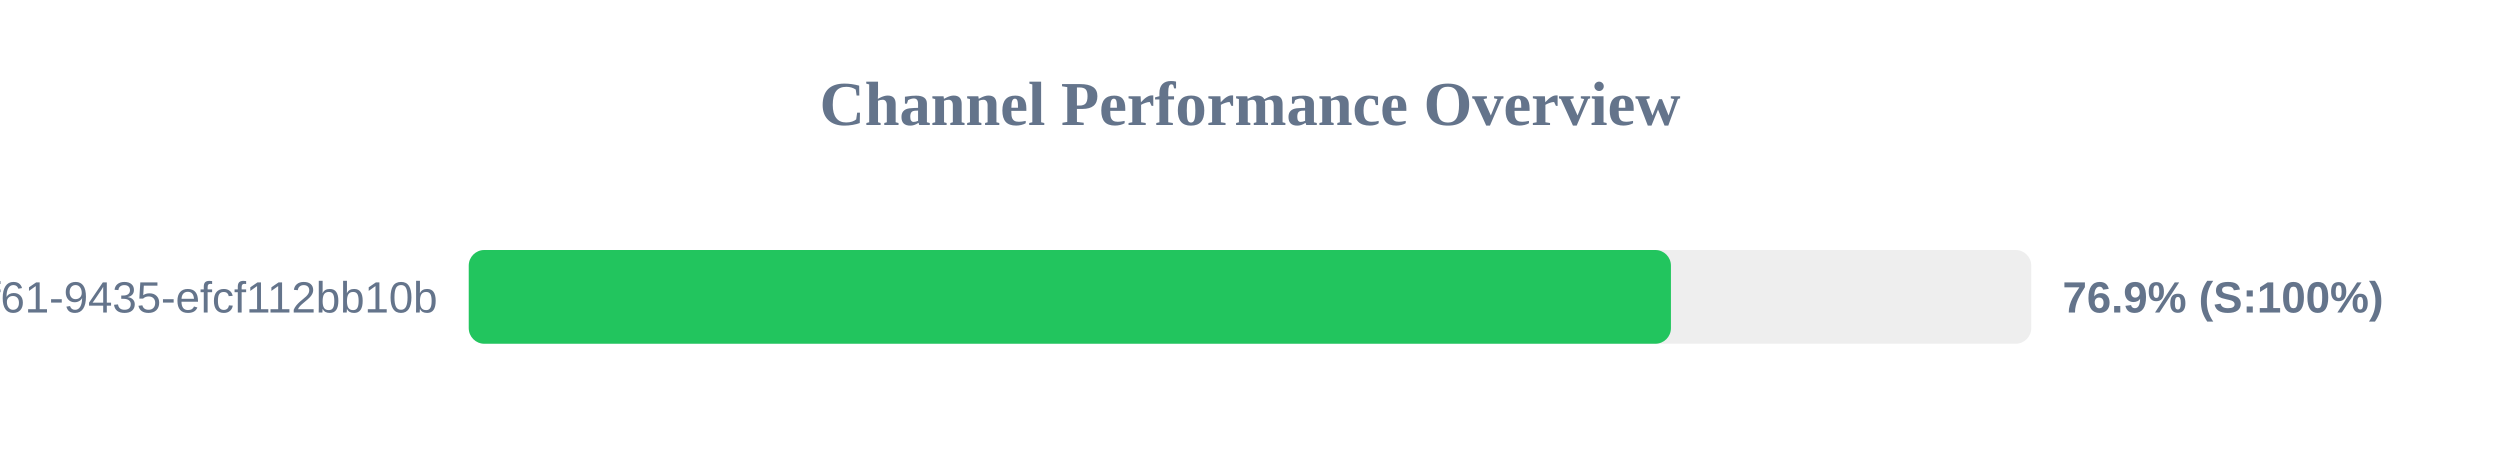
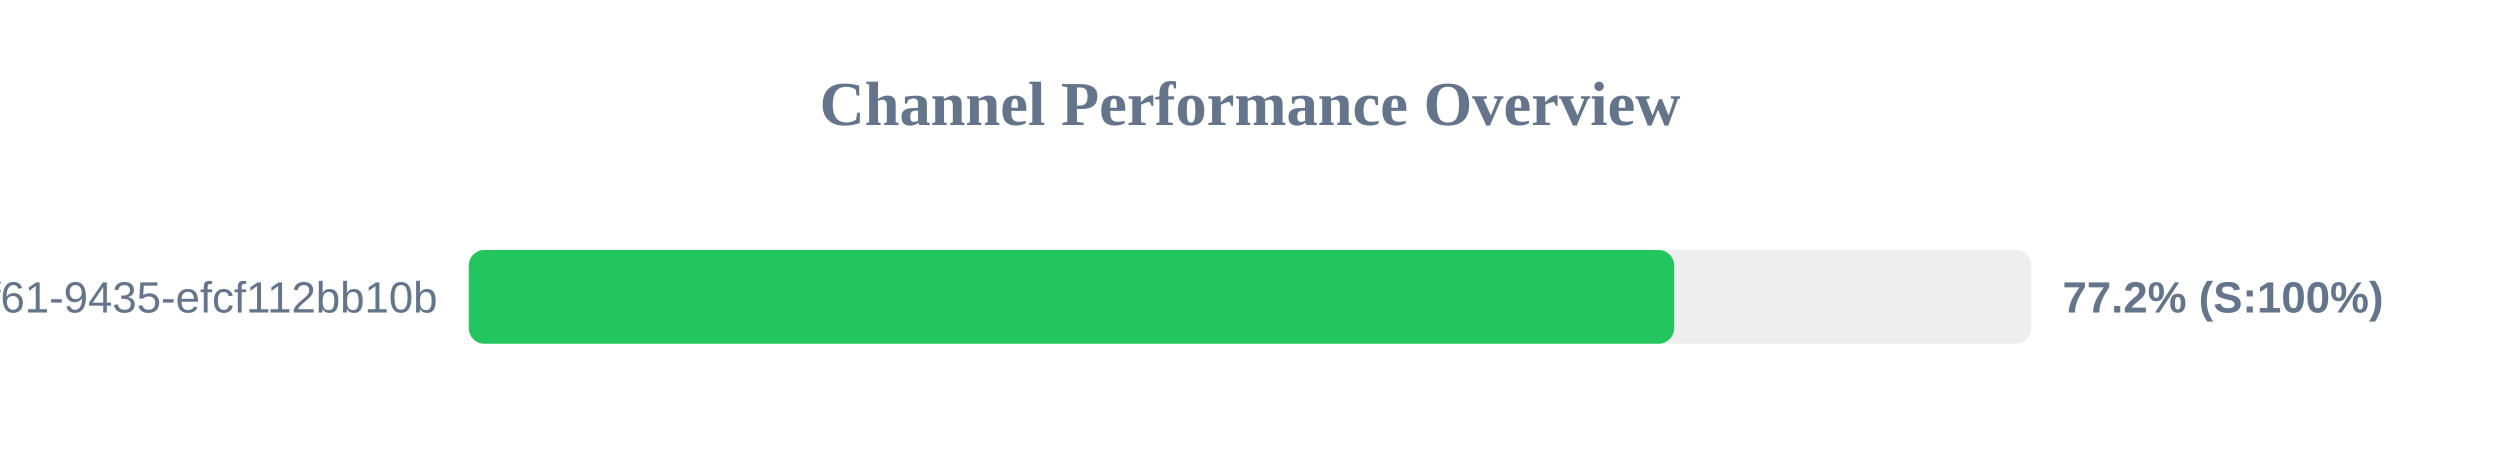
<svg xmlns="http://www.w3.org/2000/svg" width="800" height="150" version="1.1">
  <style>
        .row { font: 14px Arial; fill: #64748b; }
        .score { font: bold 14px Arial; fill: #64748b; }
    </style>
  <text x="400" y="40" text-anchor="middle" font-size="20px" font-weight="bold" fill="#64748b">Channel Performance Overview</text>
  <rect x="150" y="80" width="500" height="30" fill="#eee" rx="5" />
-   <rect x="150" y="80" width="384.7" height="30" fill="#22c55e" rx="5" />
+   <rect x="150" y="80" width="385.75" height="30" fill="#22c55e" rx="5" />
  <text x="140" y="100" text-anchor="end" class="row">?uuid=07c122ad-50b2-4f61-9435-efcf112bb10b</text>
-   <text x="660" y="100" text-anchor="start" class="score">76.9% (S:100%)</text>
+   <text x="660" y="100" text-anchor="start" class="score">77.2% (S:100%)</text>
</svg>
